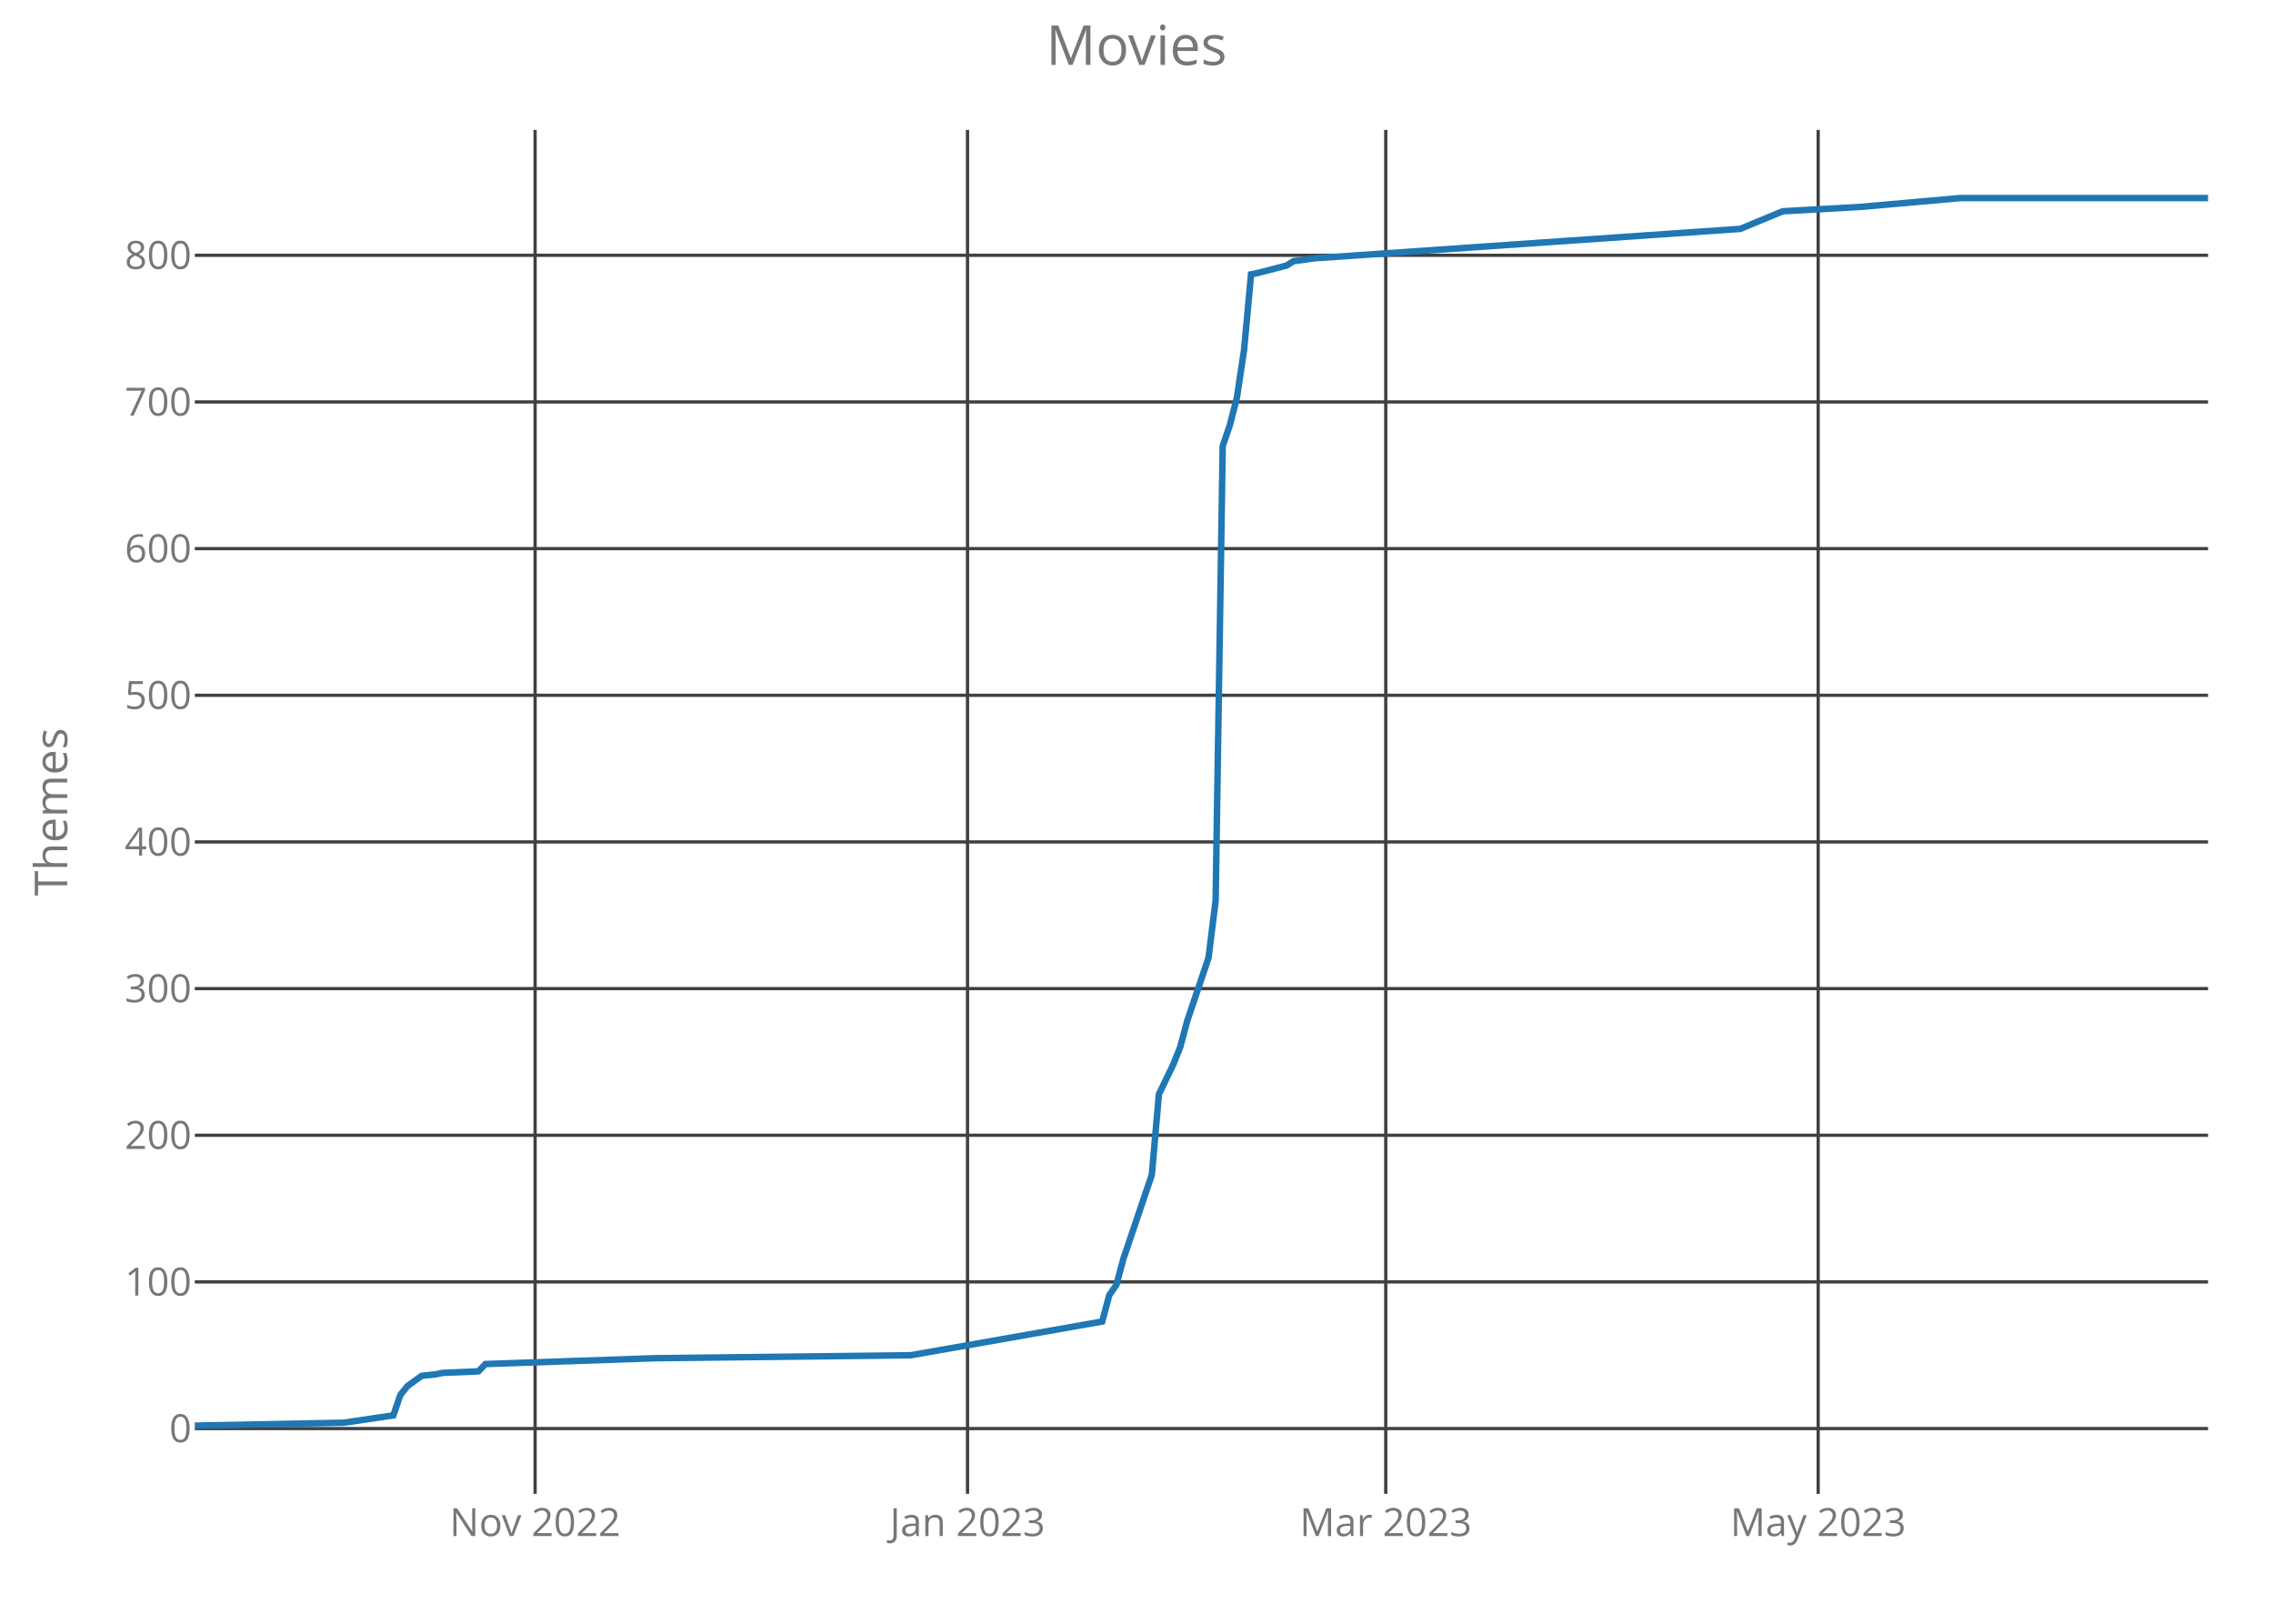
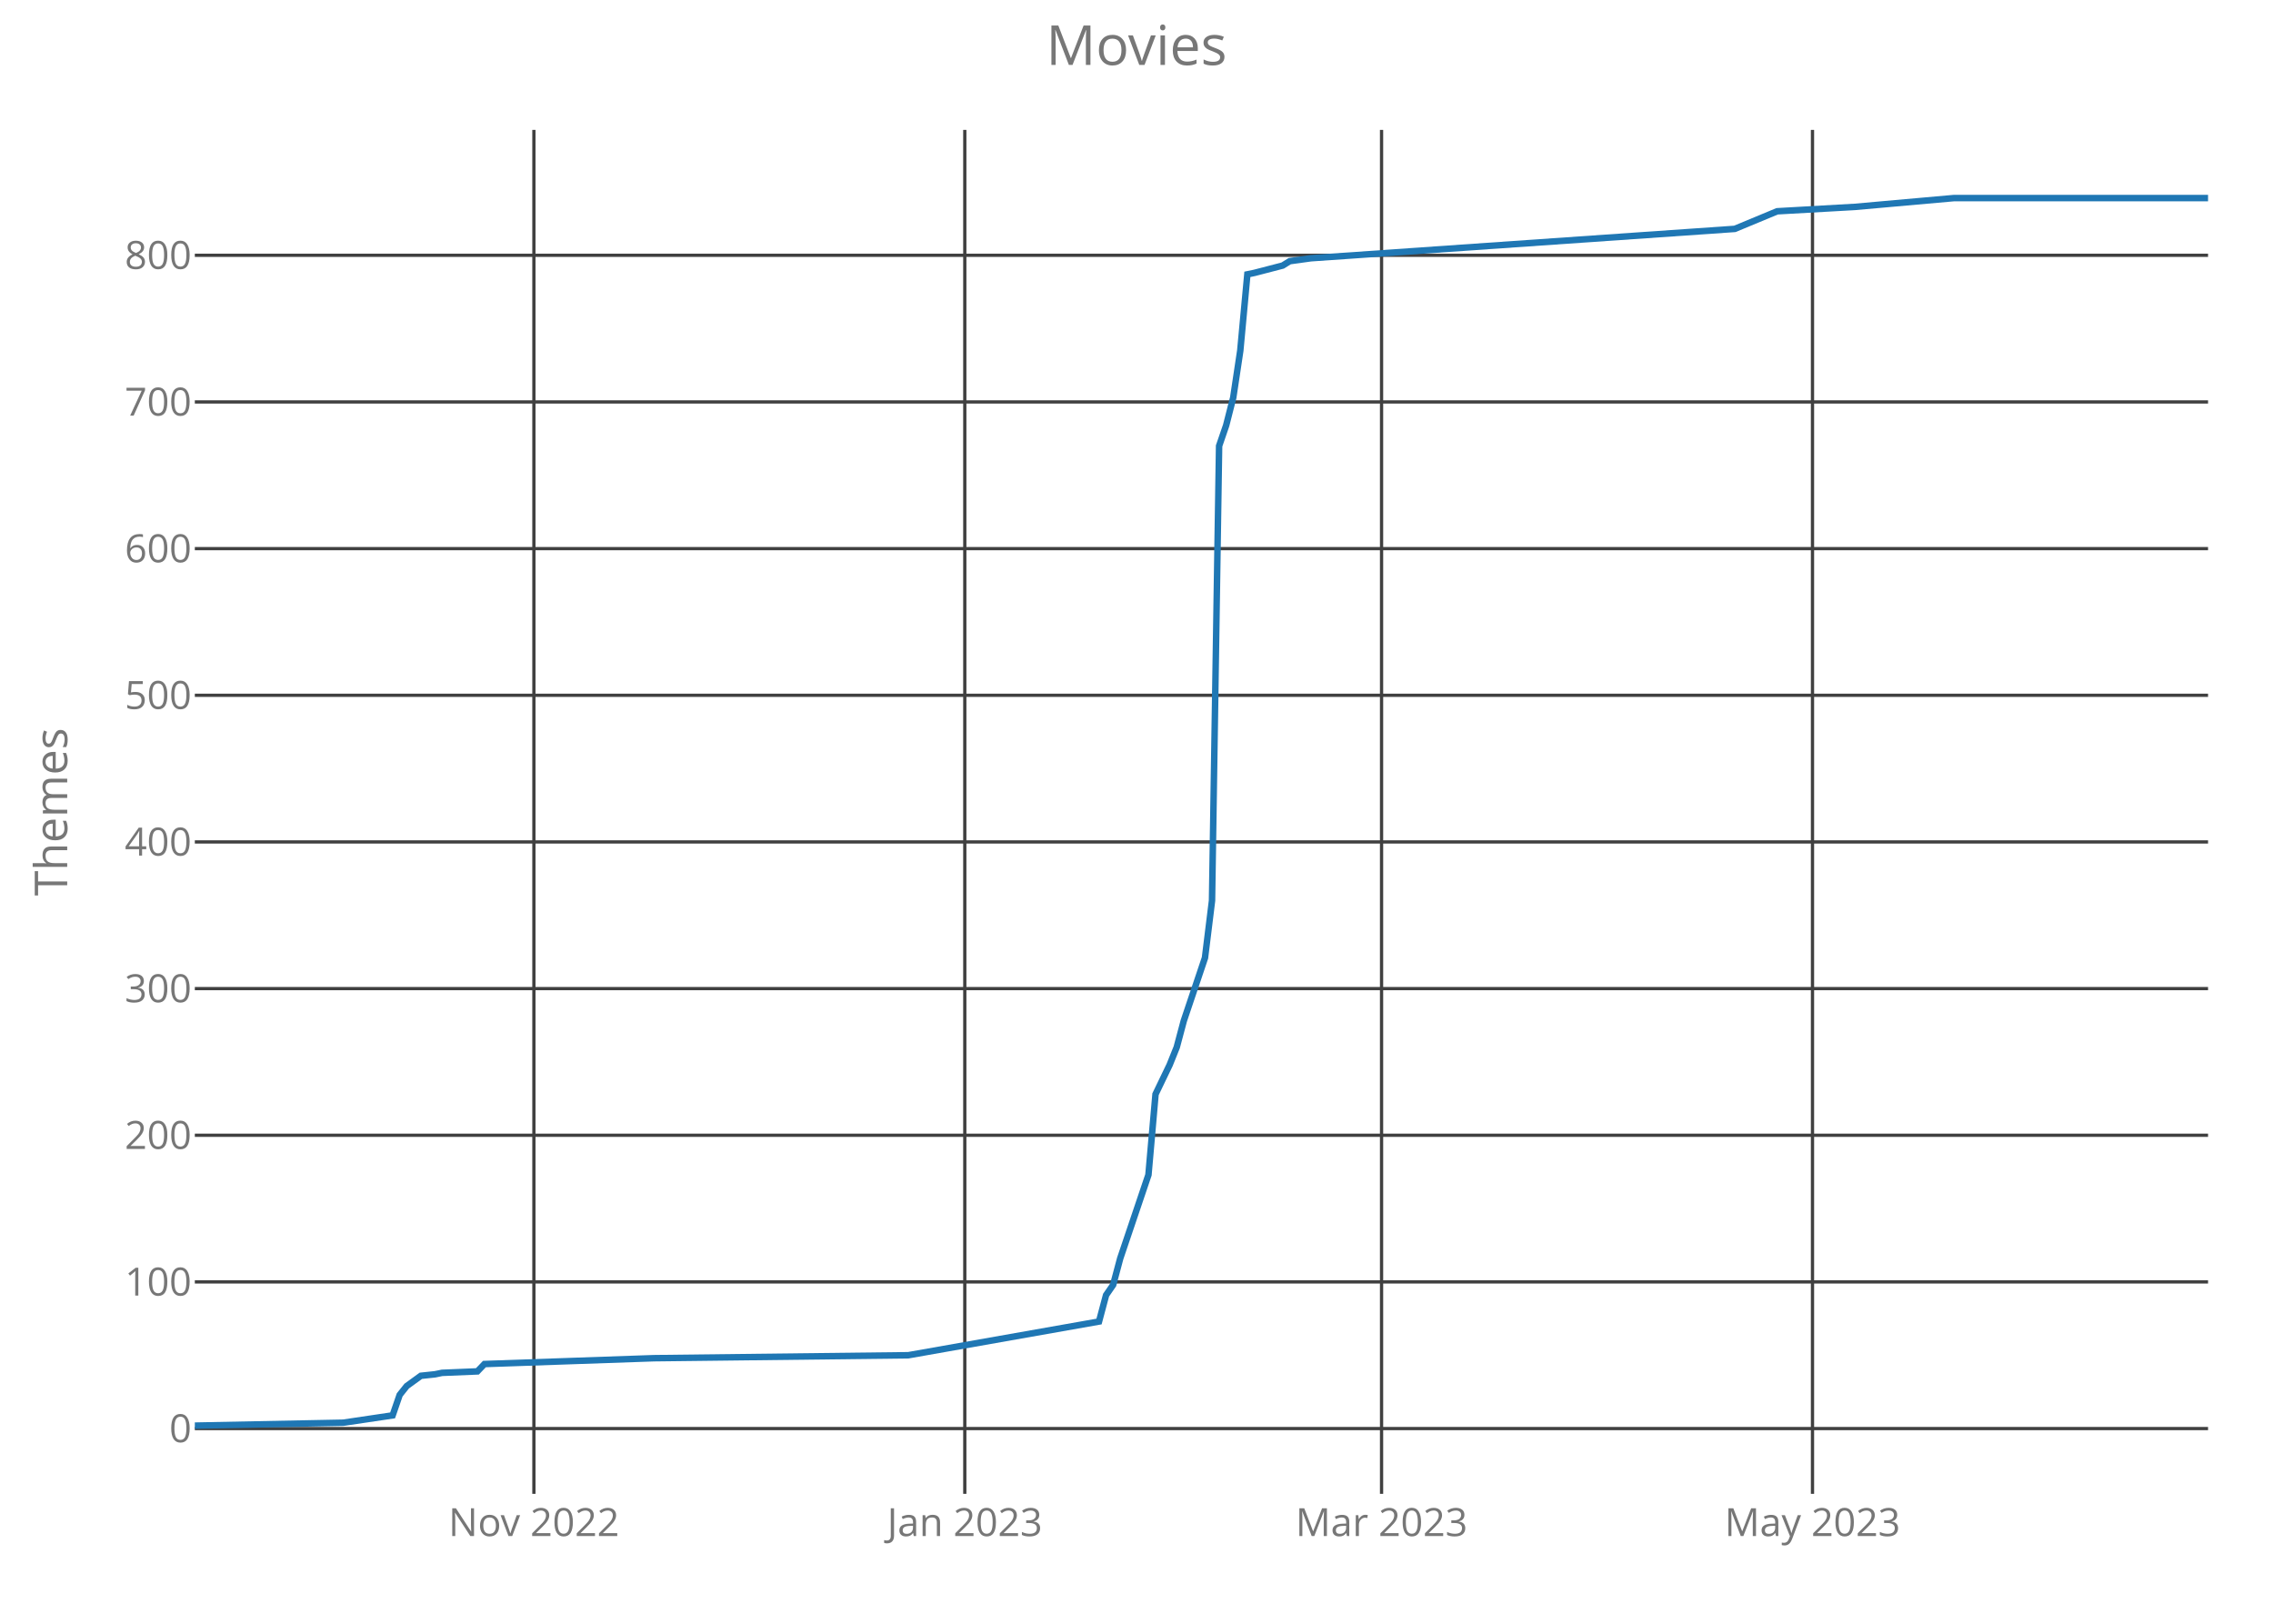
<svg xmlns="http://www.w3.org/2000/svg" class="main-svg" width="700" height="500" style="" viewBox="0 0 700 500">
  <rect x="0" y="0" width="700" height="500" style="fill: rgb(0, 0, 0); fill-opacity: 0;" />
-   <defs id="defs-92d38a">
+   <defs id="defs-edcbc0">
    <g class="clips">
-       <clipPath id="clip92d38axyplot" class="plotclip">
+       <clipPath id="clipedcbc0xyplot" class="plotclip">
        <rect width="620" height="420" />
      </clipPath>
-       <clipPath class="axesclip" id="clip92d38ax">
+       <clipPath class="axesclip" id="clipedcbc0x">
        <rect x="60" y="0" width="620" height="500" />
      </clipPath>
-       <clipPath class="axesclip" id="clip92d38ay">
+       <clipPath class="axesclip" id="clipedcbc0y">
        <rect x="0" y="40" width="700" height="420" />
      </clipPath>
-       <clipPath class="axesclip" id="clip92d38axy">
+       <clipPath class="axesclip" id="clipedcbc0xy">
        <rect x="60" y="40" width="620" height="420" />
      </clipPath>
    </g>
    <g class="gradients" />
  </defs>
  <g class="bglayer">
    <rect class="bg" x="60" y="40" width="620" height="420" style="fill: rgb(0, 0, 0); fill-opacity: 0; stroke-width: 0;" />
  </g>
  <g class="layer-below">
    <g class="imagelayer" />
    <g class="shapelayer" />
  </g>
  <g class="cartesianlayer">
    <g class="subplot xy">
      <g class="layer-subplot">
        <g class="shapelayer" />
        <g class="imagelayer" />
      </g>
      <g class="gridlayer">
        <g class="x">
-           <path class="xgrid crisp" transform="translate(164.79,0)" d="M0,40v420" style="stroke: rgb(64, 64, 64); stroke-opacity: 1; stroke-width: 1px;" />
-           <path class="xgrid crisp" transform="translate(297.96,0)" d="M0,40v420" style="stroke: rgb(64, 64, 64); stroke-opacity: 1; stroke-width: 1px;" />
-           <path class="xgrid crisp" transform="translate(426.76,0)" d="M0,40v420" style="stroke: rgb(64, 64, 64); stroke-opacity: 1; stroke-width: 1px;" />
-           <path class="xgrid crisp" transform="translate(559.93,0)" d="M0,40v420" style="stroke: rgb(64, 64, 64); stroke-opacity: 1; stroke-width: 1px;" />
+           <path class="xgrid crisp" transform="translate(164.42,0)" d="M0,40v420" style="stroke: rgb(64, 64, 64); stroke-opacity: 1; stroke-width: 1px;" />
+           <path class="xgrid crisp" transform="translate(297.12,0)" d="M0,40v420" style="stroke: rgb(64, 64, 64); stroke-opacity: 1; stroke-width: 1px;" />
+           <path class="xgrid crisp" transform="translate(425.47,0)" d="M0,40v420" style="stroke: rgb(64, 64, 64); stroke-opacity: 1; stroke-width: 1px;" />
+           <path class="xgrid crisp" transform="translate(558.18,0)" d="M0,40v420" style="stroke: rgb(64, 64, 64); stroke-opacity: 1; stroke-width: 1px;" />
        </g>
        <g class="y">
          <path class="ygrid crisp" transform="translate(0,439.9)" d="M60,0h620" style="stroke: rgb(64, 64, 64); stroke-opacity: 1; stroke-width: 1px;" />
          <path class="ygrid crisp" transform="translate(0,394.74)" d="M60,0h620" style="stroke: rgb(64, 64, 64); stroke-opacity: 1; stroke-width: 1px;" />
          <path class="ygrid crisp" transform="translate(0,349.58)" d="M60,0h620" style="stroke: rgb(64, 64, 64); stroke-opacity: 1; stroke-width: 1px;" />
          <path class="ygrid crisp" transform="translate(0,304.42)" d="M60,0h620" style="stroke: rgb(64, 64, 64); stroke-opacity: 1; stroke-width: 1px;" />
          <path class="ygrid crisp" transform="translate(0,259.26)" d="M60,0h620" style="stroke: rgb(64, 64, 64); stroke-opacity: 1; stroke-width: 1px;" />
          <path class="ygrid crisp" transform="translate(0,214.1)" d="M60,0h620" style="stroke: rgb(64, 64, 64); stroke-opacity: 1; stroke-width: 1px;" />
          <path class="ygrid crisp" transform="translate(0,168.94)" d="M60,0h620" style="stroke: rgb(64, 64, 64); stroke-opacity: 1; stroke-width: 1px;" />
          <path class="ygrid crisp" transform="translate(0,123.77)" d="M60,0h620" style="stroke: rgb(64, 64, 64); stroke-opacity: 1; stroke-width: 1px;" />
          <path class="ygrid crisp" transform="translate(0,78.61)" d="M60,0h620" style="stroke: rgb(64, 64, 64); stroke-opacity: 1; stroke-width: 1px;" />
        </g>
      </g>
      <g class="zerolinelayer" />
      <path class="xlines-below crisp" d="M0,0" style="fill: none;" />
      <path class="ylines-below crisp" d="M0,0" style="fill: none;" />
      <g class="overlines-below" />
      <g class="xaxislayer-below">
        <g class="xtick">
-           <text text-anchor="middle" x="0" y="473" transform="translate(164.79,0)" style="font-family: 'Open Sans'; font-size: 12px; fill: rgb(119, 119, 119); fill-opacity: 1; white-space: pre;">Nov 2022</text>
+           <text text-anchor="middle" x="0" y="473" transform="translate(164.42,0)" style="font-family: 'Open Sans'; font-size: 12px; fill: rgb(119, 119, 119); fill-opacity: 1; white-space: pre;">Nov 2022</text>
        </g>
        <g class="xtick">
-           <text text-anchor="middle" x="0" y="473" transform="translate(297.96,0)" style="font-family: 'Open Sans'; font-size: 12px; fill: rgb(119, 119, 119); fill-opacity: 1; white-space: pre;">Jan 2023</text>
+           <text text-anchor="middle" x="0" y="473" transform="translate(297.12,0)" style="font-family: 'Open Sans'; font-size: 12px; fill: rgb(119, 119, 119); fill-opacity: 1; white-space: pre;">Jan 2023</text>
        </g>
        <g class="xtick">
-           <text text-anchor="middle" x="0" y="473" transform="translate(426.76,0)" style="font-family: 'Open Sans'; font-size: 12px; fill: rgb(119, 119, 119); fill-opacity: 1; white-space: pre;">Mar 2023</text>
+           <text text-anchor="middle" x="0" y="473" transform="translate(425.47,0)" style="font-family: 'Open Sans'; font-size: 12px; fill: rgb(119, 119, 119); fill-opacity: 1; white-space: pre;">Mar 2023</text>
        </g>
        <g class="xtick">
-           <text text-anchor="middle" x="0" y="473" transform="translate(559.93,0)" style="font-family: 'Open Sans'; font-size: 12px; fill: rgb(119, 119, 119); fill-opacity: 1; white-space: pre;">May 2023</text>
+           <text text-anchor="middle" x="0" y="473" transform="translate(558.18,0)" style="font-family: 'Open Sans'; font-size: 12px; fill: rgb(119, 119, 119); fill-opacity: 1; white-space: pre;">May 2023</text>
        </g>
      </g>
      <g class="yaxislayer-below">
        <g class="ytick">
          <text text-anchor="end" x="59" y="4.2" transform="translate(0,439.9)" style="font-family: 'Open Sans'; font-size: 12px; fill: rgb(119, 119, 119); fill-opacity: 1; white-space: pre;">0</text>
        </g>
        <g class="ytick">
          <text text-anchor="end" x="59" y="4.2" transform="translate(0,394.74)" style="font-family: 'Open Sans'; font-size: 12px; fill: rgb(119, 119, 119); fill-opacity: 1; white-space: pre;">100</text>
        </g>
        <g class="ytick">
          <text text-anchor="end" x="59" y="4.2" transform="translate(0,349.58)" style="font-family: 'Open Sans'; font-size: 12px; fill: rgb(119, 119, 119); fill-opacity: 1; white-space: pre;">200</text>
        </g>
        <g class="ytick">
          <text text-anchor="end" x="59" y="4.2" transform="translate(0,304.42)" style="font-family: 'Open Sans'; font-size: 12px; fill: rgb(119, 119, 119); fill-opacity: 1; white-space: pre;">300</text>
        </g>
        <g class="ytick">
          <text text-anchor="end" x="59" y="4.2" transform="translate(0,259.26)" style="font-family: 'Open Sans'; font-size: 12px; fill: rgb(119, 119, 119); fill-opacity: 1; white-space: pre;">400</text>
        </g>
        <g class="ytick">
          <text text-anchor="end" x="59" y="4.2" transform="translate(0,214.1)" style="font-family: 'Open Sans'; font-size: 12px; fill: rgb(119, 119, 119); fill-opacity: 1; white-space: pre;">500</text>
        </g>
        <g class="ytick">
          <text text-anchor="end" x="59" y="4.2" transform="translate(0,168.94)" style="font-family: 'Open Sans'; font-size: 12px; fill: rgb(119, 119, 119); fill-opacity: 1; white-space: pre;">600</text>
        </g>
        <g class="ytick">
          <text text-anchor="end" x="59" y="4.2" transform="translate(0,123.77)" style="font-family: 'Open Sans'; font-size: 12px; fill: rgb(119, 119, 119); fill-opacity: 1; white-space: pre;">700</text>
        </g>
        <g class="ytick">
          <text text-anchor="end" x="59" y="4.2" transform="translate(0,78.61)" style="font-family: 'Open Sans'; font-size: 12px; fill: rgb(119, 119, 119); fill-opacity: 1; white-space: pre;">800</text>
        </g>
      </g>
      <g class="overaxes-below" />
-       <g class="plot" transform="translate(60,40)" clip-path="url('#clip92d38axyplot')">
+       <g class="plot" transform="translate(60,40)" clip-path="url('#clipedcbc0xyplot')">
        <g class="scatterlayer mlayer">
-           <g class="trace scatter traced1a10c" style="stroke-miterlimit: 2; opacity: 1;">
+           <g class="trace scatter tracee315e0" style="stroke-miterlimit: 2; opacity: 1;">
            <g class="fills" />
            <g class="errorbars" />
            <g class="lines">
-               <path class="js-line" d="M0,399L45.85,398.1L61.13,395.84L63.31,389.52L65.49,386.81L69.86,383.65L74.23,383.19L76.41,382.74L87.32,382.29L89.51,380.03L141.9,378.23L220.49,377.32L279.44,366.94L281.62,358.81L283.8,355.65L285.99,347.52L294.72,321.77L296.9,296.94L301.27,287.9L303.45,282.48L305.63,274.35L312.18,254.94L314.37,237.32L316.55,97.32L318.73,91L320.92,82.42L323.1,67.97L325.28,44.48L327.46,44.03L336.2,41.77L338.38,40.42L344.93,39.52L475.92,30.48L489.01,25.06L513.03,23.71L543.59,21L620,21" style="vector-effect: non-scaling-stroke; fill: none; stroke: rgb(31, 119, 180); stroke-opacity: 1; stroke-width: 2px; opacity: 1;" />
+               <path class="js-line" d="M0,399L45.68,398.1L60.91,395.84L63.09,389.52L65.26,386.81L69.61,383.65L73.96,383.19L76.14,382.74L87.02,382.29L89.19,380.03L141.4,378.23L219.72,377.32L278.46,366.94L280.63,358.81L282.81,355.65L284.98,347.52L293.68,321.77L295.86,296.94L300.21,287.9L302.39,282.48L304.56,274.35L311.09,254.94L313.26,237.32L315.44,97.32L317.61,91L319.79,82.42L321.96,67.97L324.14,44.48L326.32,44.03L335.02,41.77L337.19,40.42L343.72,39.52L474.25,30.48L487.3,25.06L511.23,23.71L541.68,21L620,21" style="vector-effect: non-scaling-stroke; fill: none; stroke: rgb(31, 119, 180); stroke-opacity: 1; stroke-width: 2px; opacity: 1;" />
            </g>
            <g class="points" />
            <g class="text" />
          </g>
        </g>
      </g>
      <g class="overplot" />
      <path class="xlines-above" />
      <path class="ylines-above" />
      <g class="overlines-above" />
      <g class="xaxislayer-above" />
      <g class="yaxislayer-above" />
      <g class="overaxes-above" />
    </g>
  </g>
  <g class="polarlayer" />
  <g class="ternarylayer" />
  <g class="geolayer" />
  <g class="funnelarealayer" />
  <g class="pielayer" />
  <g class="treemaplayer" />
  <g class="sunburstlayer" />
  <g class="glimages" />
-   <defs id="topdefs-92d38a">
+   <defs id="topdefs-edcbc0">
    <g class="clips" />
  </defs>
  <g class="layer-above">
    <g class="imagelayer" />
    <g class="shapelayer" />
  </g>
  <g class="infolayer">
    <g class="g-gtitle">
      <text class="gtitle" x="350" y="20" text-anchor="middle" dy="0em" style="font-family: 'Open Sans'; font-size: 17px; fill: rgb(119, 119, 119); opacity: 1; font-weight: normal; white-space: pre;">Movies</text>
    </g>
    <g class="g-xtitle" />
    <g class="g-ytitle">
      <text class="ytitle" transform="rotate(-90,20.7,250)" x="20.7" y="250" text-anchor="middle" style="font-family: 'Open Sans'; font-size: 14px; fill: rgb(119, 119, 119); opacity: 1; font-weight: normal; white-space: pre;">Themes</text>
    </g>
  </g>
</svg>
